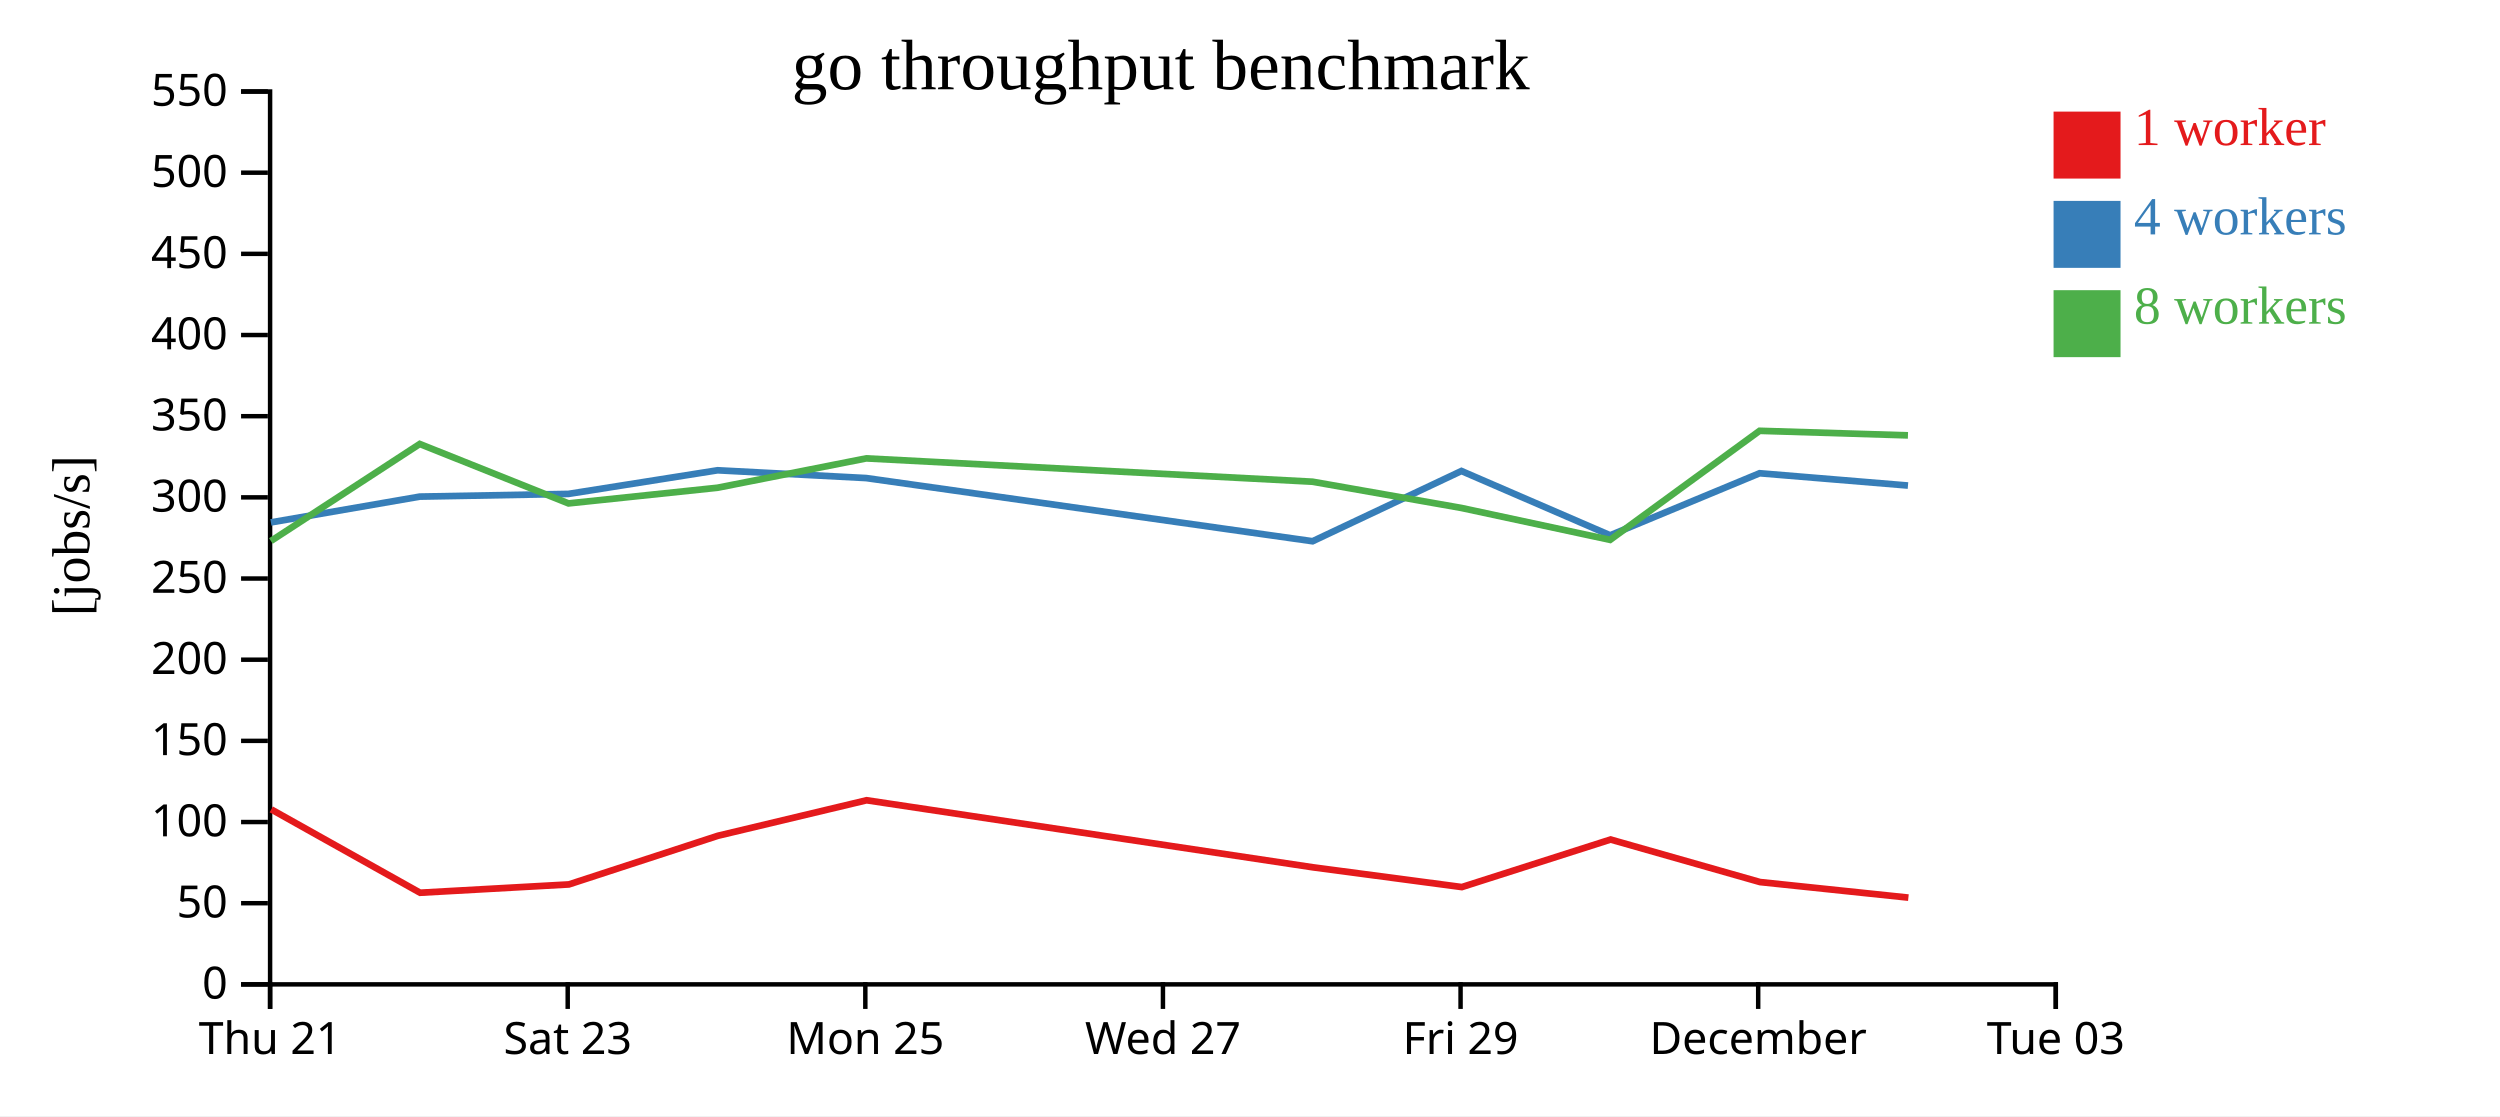
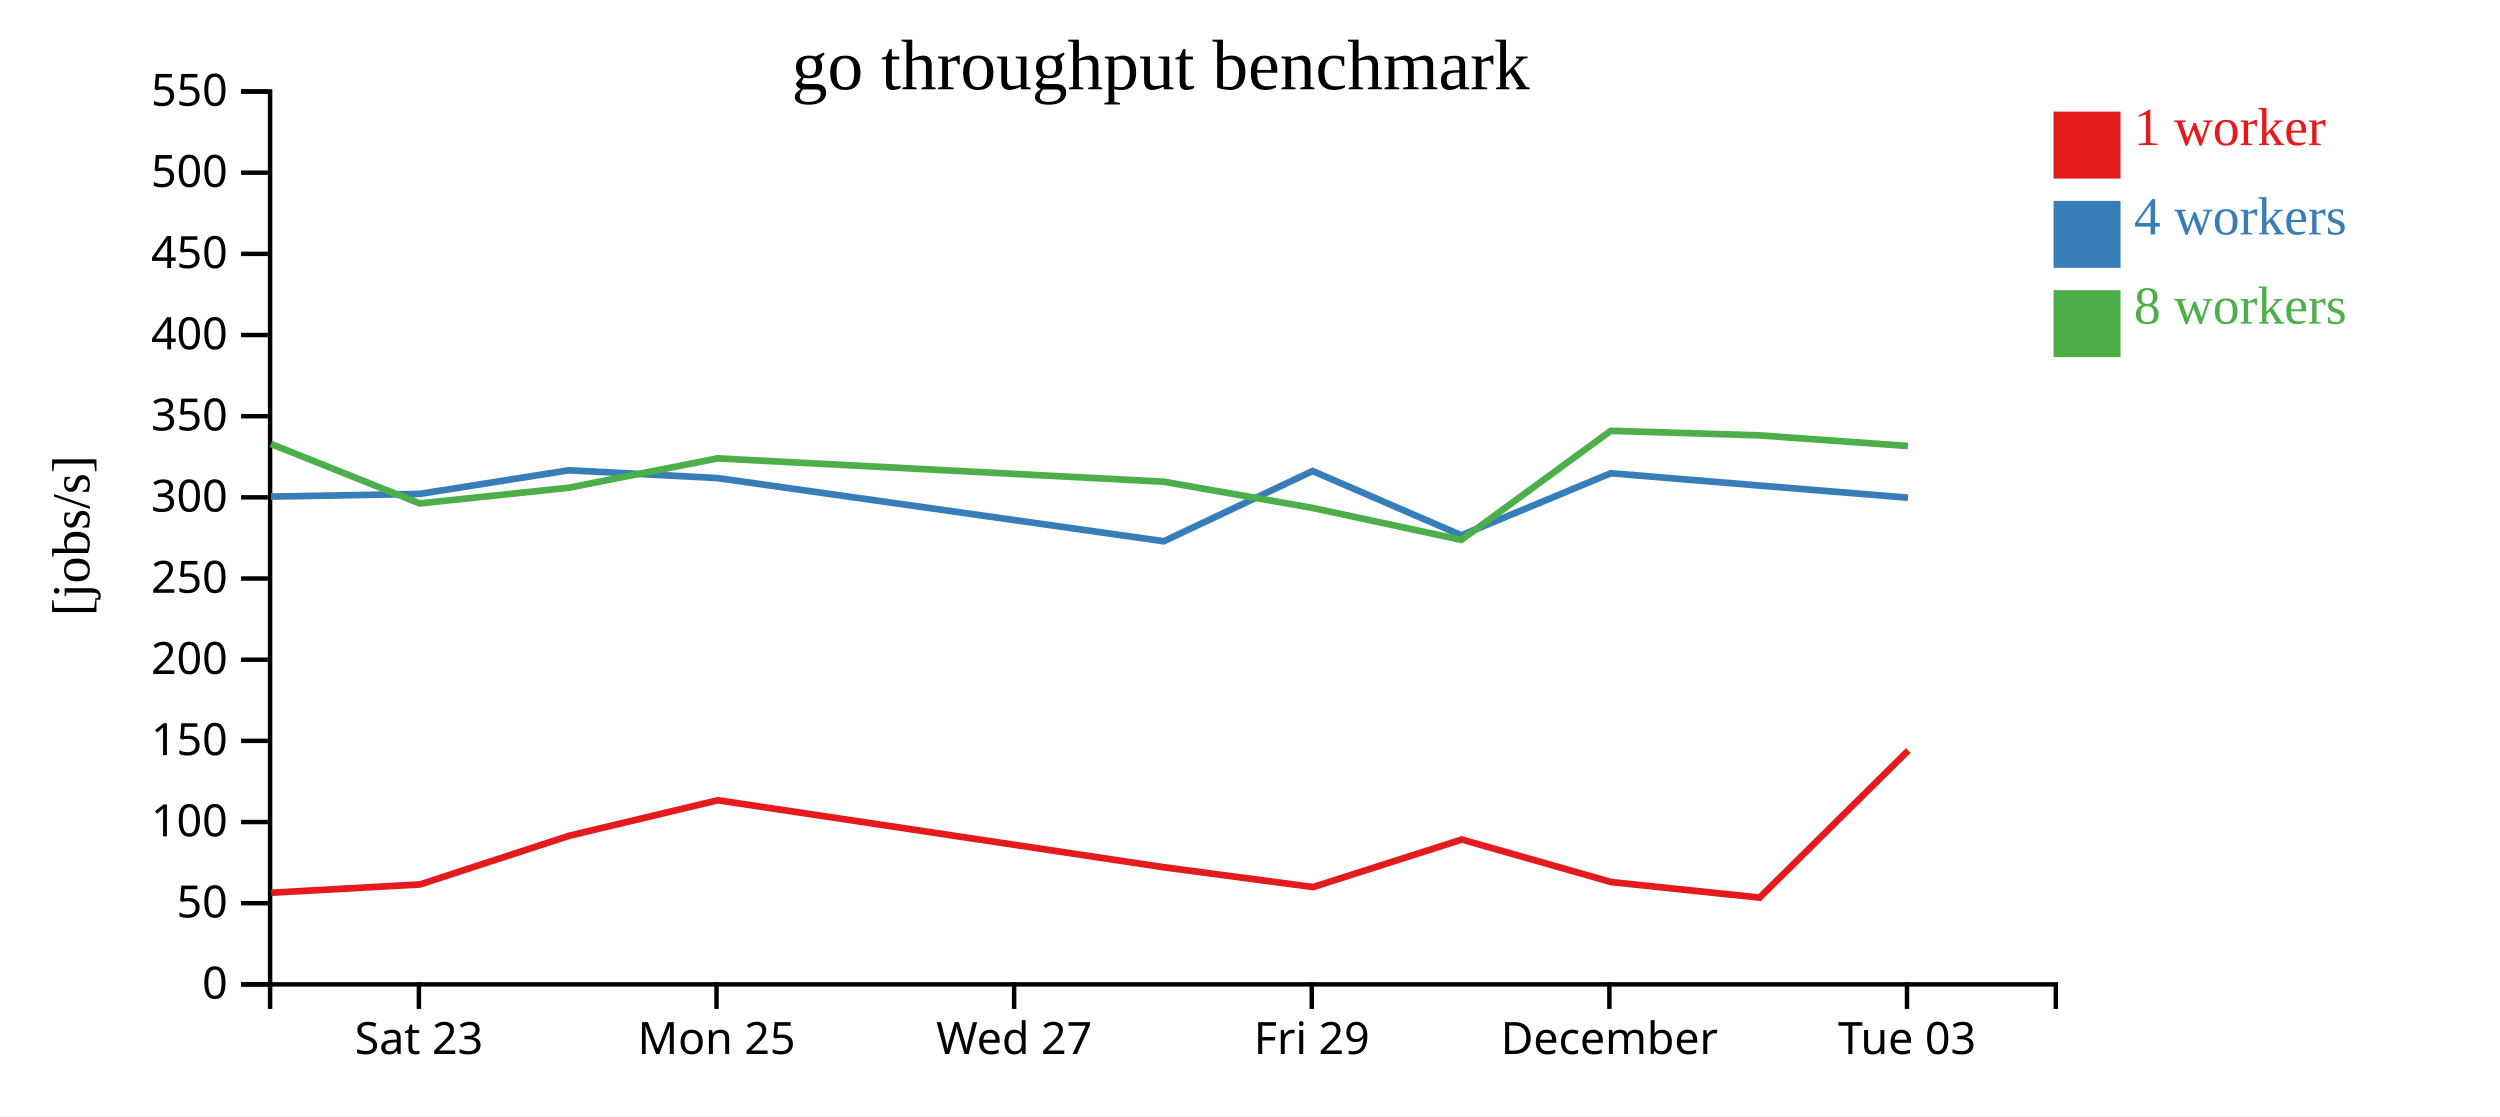
<svg xmlns="http://www.w3.org/2000/svg" width="560" height="250">
  <rect width="100%" height="100%" fill="white" />
  <g transform="translate(60,20)">
    <g transform="translate(0,200)" fill="none" font-size="10" font-family="sans-serif" text-anchor="middle">
      <path class="domain" stroke="currentColor" d="M0.5,6V0.5H400.5V6" />
-       <g class="tick" opacity="1" transform="translate(0.5,0)">
-         <line stroke="currentColor" y2="6" />
-         <text fill="currentColor" y="9" dy="0.71em">Thu 21</text>
-       </g>
-       <g class="tick" opacity="1" transform="translate(67.16667,0)">
+       <g class="tick" opacity="1" transform="translate(33.83333,0)">
        <line stroke="currentColor" y2="6" />
        <text fill="currentColor" y="9" dy="0.71em">Sat 23</text>
      </g>
-       <g class="tick" opacity="1" transform="translate(133.8333,0)">
+       <g class="tick" opacity="1" transform="translate(100.5,0)">
        <line stroke="currentColor" y2="6" />
        <text fill="currentColor" y="9" dy="0.71em">Mon 25</text>
      </g>
-       <g class="tick" opacity="1" transform="translate(200.5,0)">
+       <g class="tick" opacity="1" transform="translate(167.1667,0)">
        <line stroke="currentColor" y2="6" />
        <text fill="currentColor" y="9" dy="0.71em">Wed 27</text>
      </g>
-       <g class="tick" opacity="1" transform="translate(267.1667,0)">
+       <g class="tick" opacity="1" transform="translate(233.8333,0)">
        <line stroke="currentColor" y2="6" />
        <text fill="currentColor" y="9" dy="0.71em">Fri 29</text>
      </g>
-       <g class="tick" opacity="1" transform="translate(333.8333,0)">
+       <g class="tick" opacity="1" transform="translate(300.5,0)">
        <line stroke="currentColor" y2="6" />
        <text fill="currentColor" y="9" dy="0.71em">December</text>
      </g>
-       <g class="tick" opacity="1" transform="translate(400.5,0)">
+       <g class="tick" opacity="1" transform="translate(367.1667,0)">
        <line stroke="currentColor" y2="6" />
        <text fill="currentColor" y="9" dy="0.71em">Tue 03</text>
      </g>
    </g>
    <g fill="none" font-size="10" font-family="sans-serif" text-anchor="end">
      <path class="domain" stroke="currentColor" d="M-6,200.5H0.5V0.5H-6" />
      <g class="tick" opacity="1" transform="translate(0,200.5)">
        <line stroke="currentColor" x2="-6" />
        <text fill="currentColor" x="-9" dy="0.32em">0</text>
      </g>
      <g class="tick" opacity="1" transform="translate(0,182.3182)">
        <line stroke="currentColor" x2="-6" />
        <text fill="currentColor" x="-9" dy="0.32em">50</text>
      </g>
      <g class="tick" opacity="1" transform="translate(0,164.1364)">
        <line stroke="currentColor" x2="-6" />
        <text fill="currentColor" x="-9" dy="0.32em">100</text>
      </g>
      <g class="tick" opacity="1" transform="translate(0,145.9545)">
        <line stroke="currentColor" x2="-6" />
        <text fill="currentColor" x="-9" dy="0.32em">150</text>
      </g>
      <g class="tick" opacity="1" transform="translate(0,127.7727)">
        <line stroke="currentColor" x2="-6" />
        <text fill="currentColor" x="-9" dy="0.32em">200</text>
      </g>
      <g class="tick" opacity="1" transform="translate(0,109.5909)">
        <line stroke="currentColor" x2="-6" />
        <text fill="currentColor" x="-9" dy="0.32em">250</text>
      </g>
      <g class="tick" opacity="1" transform="translate(0,91.40909)">
        <line stroke="currentColor" x2="-6" />
        <text fill="currentColor" x="-9" dy="0.32em">300</text>
      </g>
      <g class="tick" opacity="1" transform="translate(0,73.22727)">
        <line stroke="currentColor" x2="-6" />
        <text fill="currentColor" x="-9" dy="0.32em">350</text>
      </g>
      <g class="tick" opacity="1" transform="translate(0,55.04545)">
        <line stroke="currentColor" x2="-6" />
        <text fill="currentColor" x="-9" dy="0.32em">400</text>
      </g>
      <g class="tick" opacity="1" transform="translate(0,36.86364)">
        <line stroke="currentColor" x2="-6" />
        <text fill="currentColor" x="-9" dy="0.32em">450</text>
      </g>
      <g class="tick" opacity="1" transform="translate(0,18.68182)">
        <line stroke="currentColor" x2="-6" />
        <text fill="currentColor" x="-9" dy="0.32em">500</text>
      </g>
      <g class="tick" opacity="1" transform="translate(0,0.5)">
        <line stroke="currentColor" x2="-6" />
        <text fill="currentColor" x="-9" dy="0.32em">550</text>
      </g>
    </g>
    <text text-anchor="middle" style="font-size: 12px" transform="rotate(-90)" y="-40" x="-100">[jobs/s]</text>
    <text text-anchor="middle" style="font-size: 16px" y="0" x="200">go throughput benchmark</text>
-     <path class="line" fill="none" stroke="#e41a1c" stroke-width="1.5" d="M0.76,161.307L34.1,179.972L67.43,178.111L100.81,167.212L134.116,159.259L234.115,174.282L267.454,178.704L300.767,168.054L334.255,177.585L367.48,181.069" />
-     <path class="line" fill="none" stroke="#377eb8" stroke-width="1.5" d="M0.678,97.016L34.024,91.241L67.326,90.636L100.746,85.342L134.03,87.087L234.019,101.239L267.362,85.505L300.674,99.907L334.155,86.007L367.388,88.762" />
-     <path class="line" fill="none" stroke="#4daf4a" stroke-width="1.5" d="M0.676,101.186L34.021,79.451L67.349,92.764L100.722,89.253L134.026,82.679L234.016,87.905L267.353,93.782L300.667,100.93L334.15,76.503L367.382,77.522" />
+     <path class="line" fill="none" stroke="#e41a1c" stroke-width="1.5" d="M0.767,179.972L34.097,178.111L67.477,167.212L100.783,159.259L200.782,174.282L234.121,178.704L267.434,168.054L300.922,177.585L334.147,181.069L367.457,148.119" />
+     <path class="line" fill="none" stroke="#377eb8" stroke-width="1.5" d="M0.691,91.241L33.993,90.636L67.412,85.342L100.697,87.087L200.685,101.239L234.029,85.505L267.341,99.907L300.822,86.007L334.054,88.762L367.387,91.484" />
+     <path class="line" fill="none" stroke="#4daf4a" stroke-width="1.5" d="M0.688,79.451L34.016,92.764L67.389,89.253L100.692,82.679L200.683,87.905L234.02,93.782L267.334,100.93L300.817,76.503L334.049,77.522L367.375,79.909" />
    <rect class="dot" x="400" y="5" width="15" height="15" style="fill: #e41a1c;" />
    <rect class="dot" x="400" y="25" width="15" height="15" style="fill: #377eb8;" />
    <rect class="dot" x="400" y="45" width="15" height="15" style="fill: #4daf4a;" />
    <text class="label" x="418" y="12.5" style="fill: #e41a1c; alignment-baseline: middle;" text-anchor="left">1 worker</text>
    <text class="label" x="418" y="32.5" style="fill: #377eb8; alignment-baseline: middle;" text-anchor="left">4 workers</text>
    <text class="label" x="418" y="52.5" style="fill: #4daf4a; alignment-baseline: middle;" text-anchor="left">8 workers</text>
  </g>
</svg>
